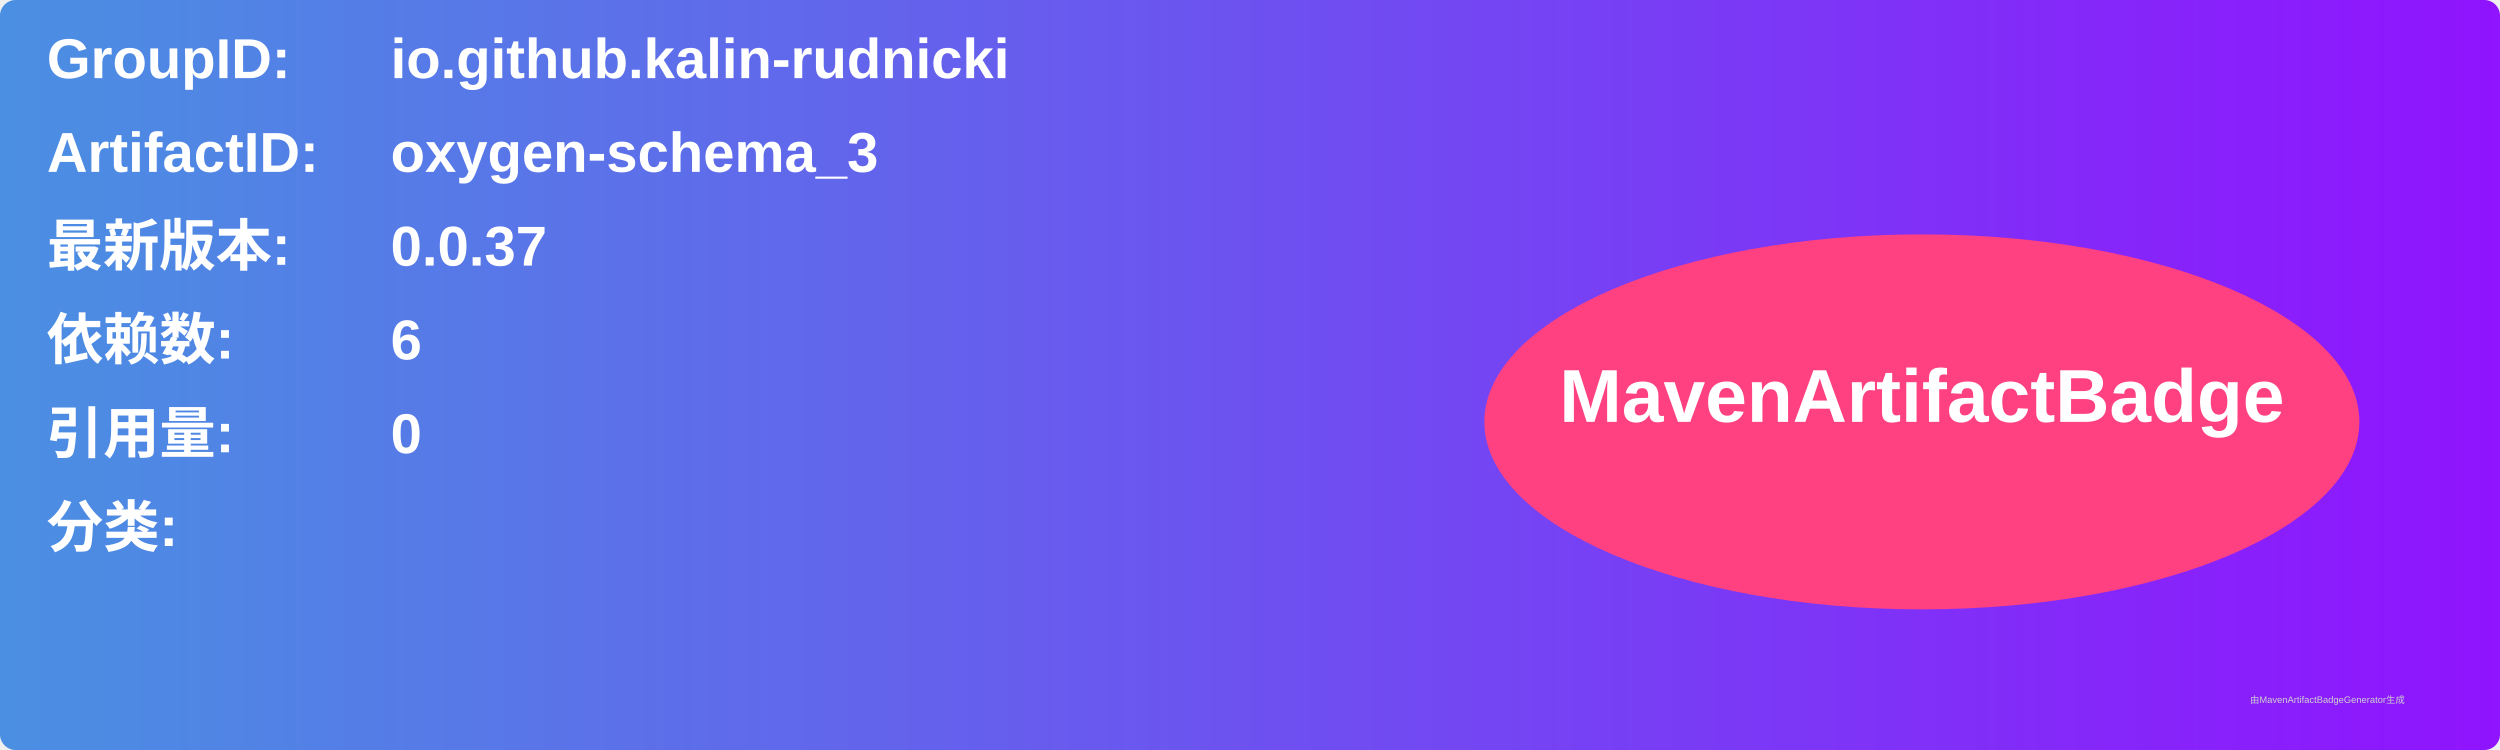
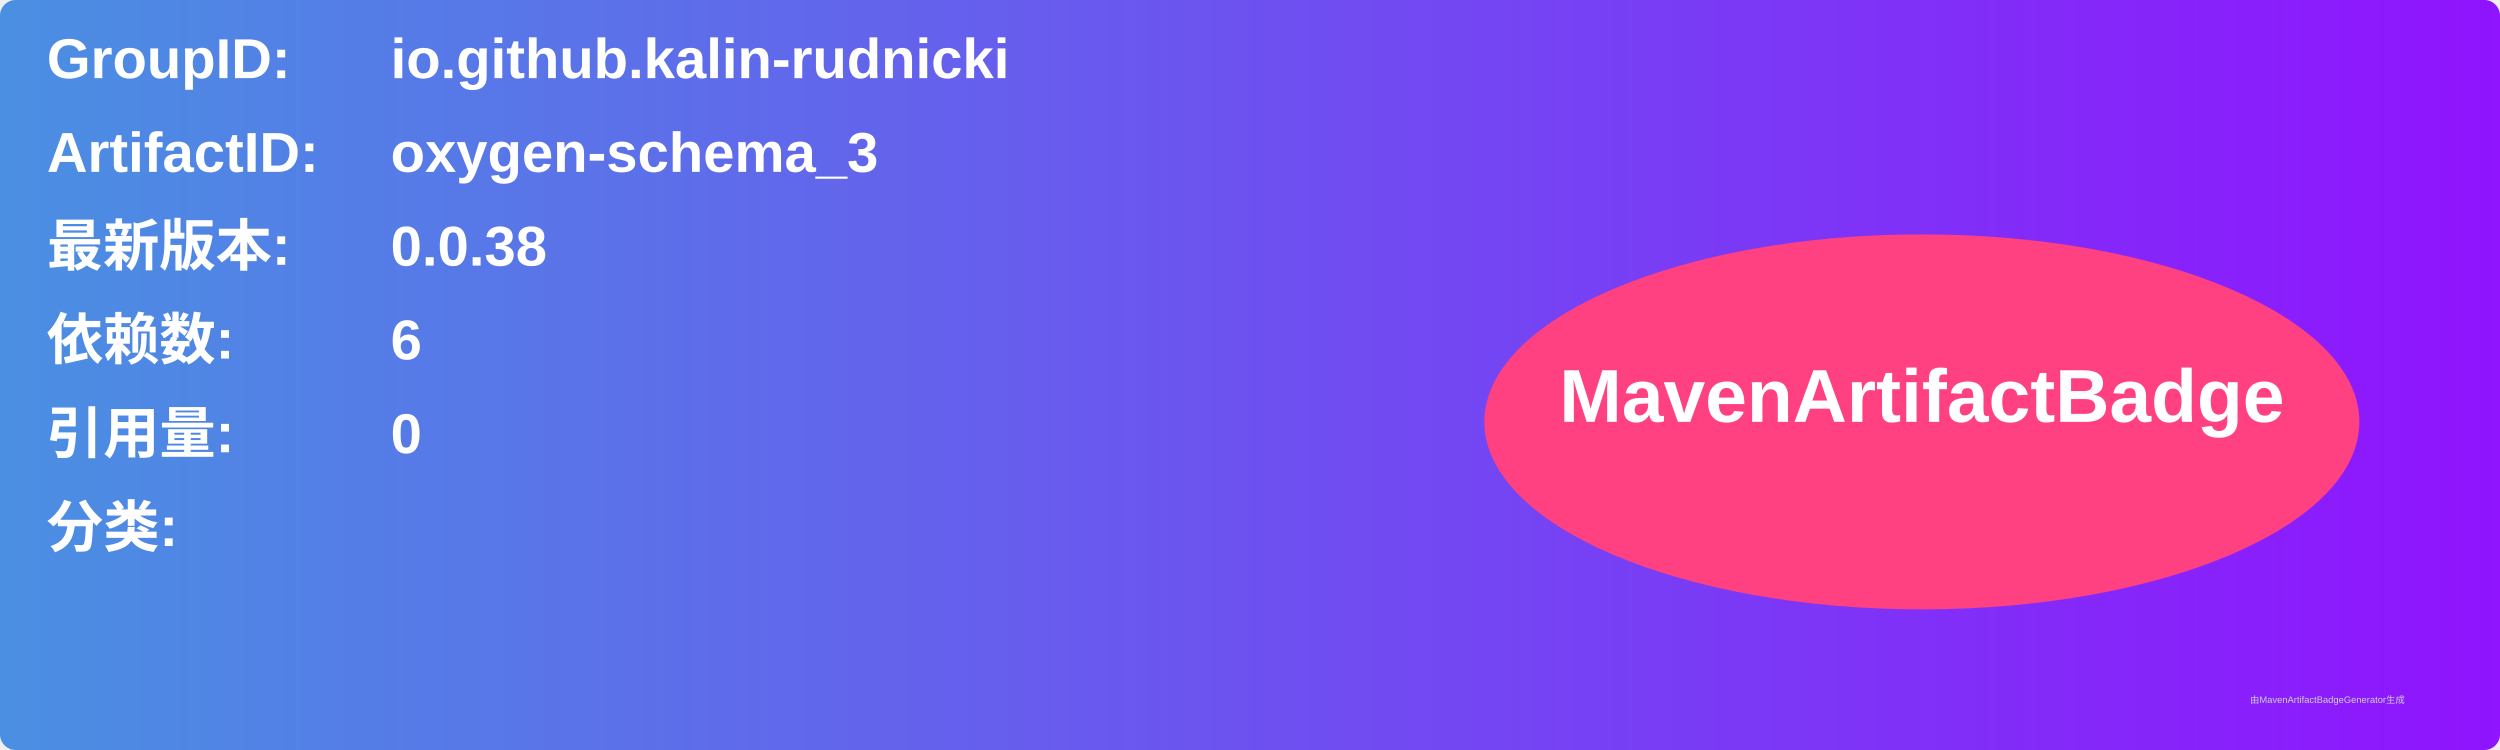
<svg xmlns="http://www.w3.org/2000/svg" width="800" height="240" viewBox="0 0 800 240">
  <linearGradient id="grad" x1="0%" y1="0%" x2="100%" y2="0%">
    <stop offset="0%" stop-color="#4a90e2" />
    <stop offset="100%" stop-color="#9013fe" />
  </linearGradient>
  <rect width="100%" height="100%" rx="5" ry="5" fill="url(#grad)" />
  <g transform="translate(15, 15)">
    <text x="0" y="10" font-family="Arial" font-size="18" fill="white" font-weight="bold" width="260">GroupID:</text>
    <text x="110" y="10" font-family="Arial" font-size="18" fill="white" font-weight="bold" width="460">io.github.kalin-rudnicki</text>
    <text x="0" y="40" font-family="Arial" font-size="18" fill="white" font-weight="bold" width="260">ArtifactID:</text>
    <text x="110" y="40" font-family="Arial" font-size="18" fill="white" font-weight="bold" width="460">oxygen-schema_3</text>
    <text x="0" y="70" font-family="Arial" font-size="18" fill="white" font-weight="bold">最新版本:</text>
    <text x="110" y="70" font-family="Arial" font-size="18" fill="white" font-weight="bold">
-       <tspan font-weight="bold">0.0.37</tspan>
+       <tspan font-weight="bold">0.0.38</tspan>
    </text>
    <text x="0" y="100" font-family="Arial" font-size="18" fill="white" font-weight="bold">依赖数: </text>
    <text x="110" y="100" font-family="Arial" font-size="18" fill="white">
      <tspan font-weight="bold">6</tspan>
    </text>
    <text x="0" y="130" font-family="Arial" font-size="18" fill="white" font-weight="bold">引用量: </text>
    <text x="110" y="130" font-family="Arial" font-size="18" fill="white">
      <tspan font-weight="bold">0</tspan>
    </text>
    <text x="0" y="160" font-family="Arial" font-size="18" fill="white" font-weight="bold">分类:</text>
    <text x="10" y="190" font-family="Arial" font-size="10" fill="white">
      <tspan font-weight="bold" />
    </text>
    <ellipse cx="600" cy="120" rx="140" ry="60" fill="#ff4081" />
    <text x="600" y="120" text-anchor="middle" font-family="Arial" font-size="24" fill="white" font-weight="bold">MavenArtifactBadge</text>
  </g>
  <text x="720" y="225" font-family="Arial" font-size="3" fill="#d0d0d0">由MavenArtifactBadgeGenerator生成</text>
</svg>
